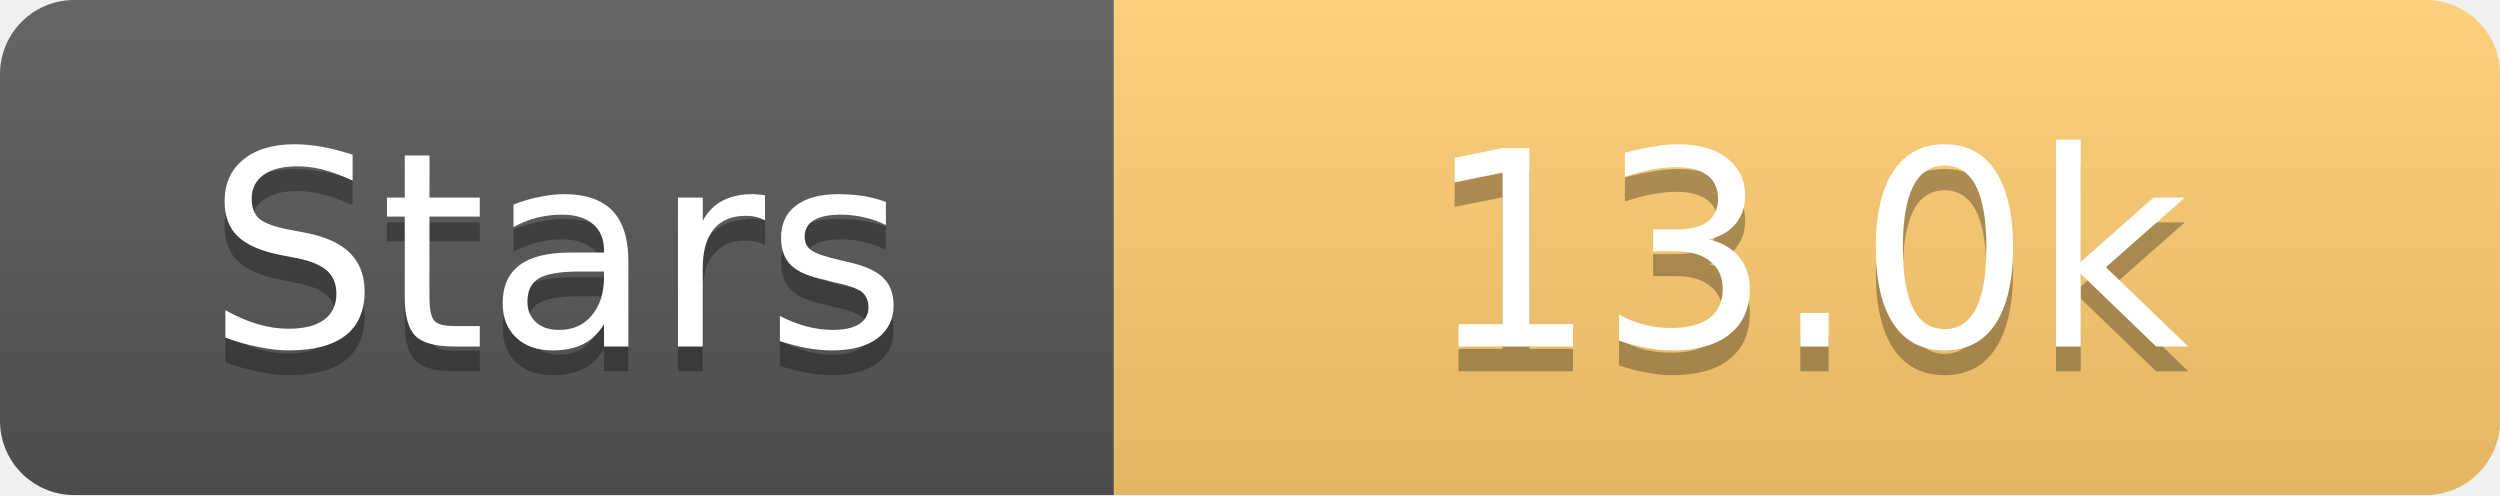
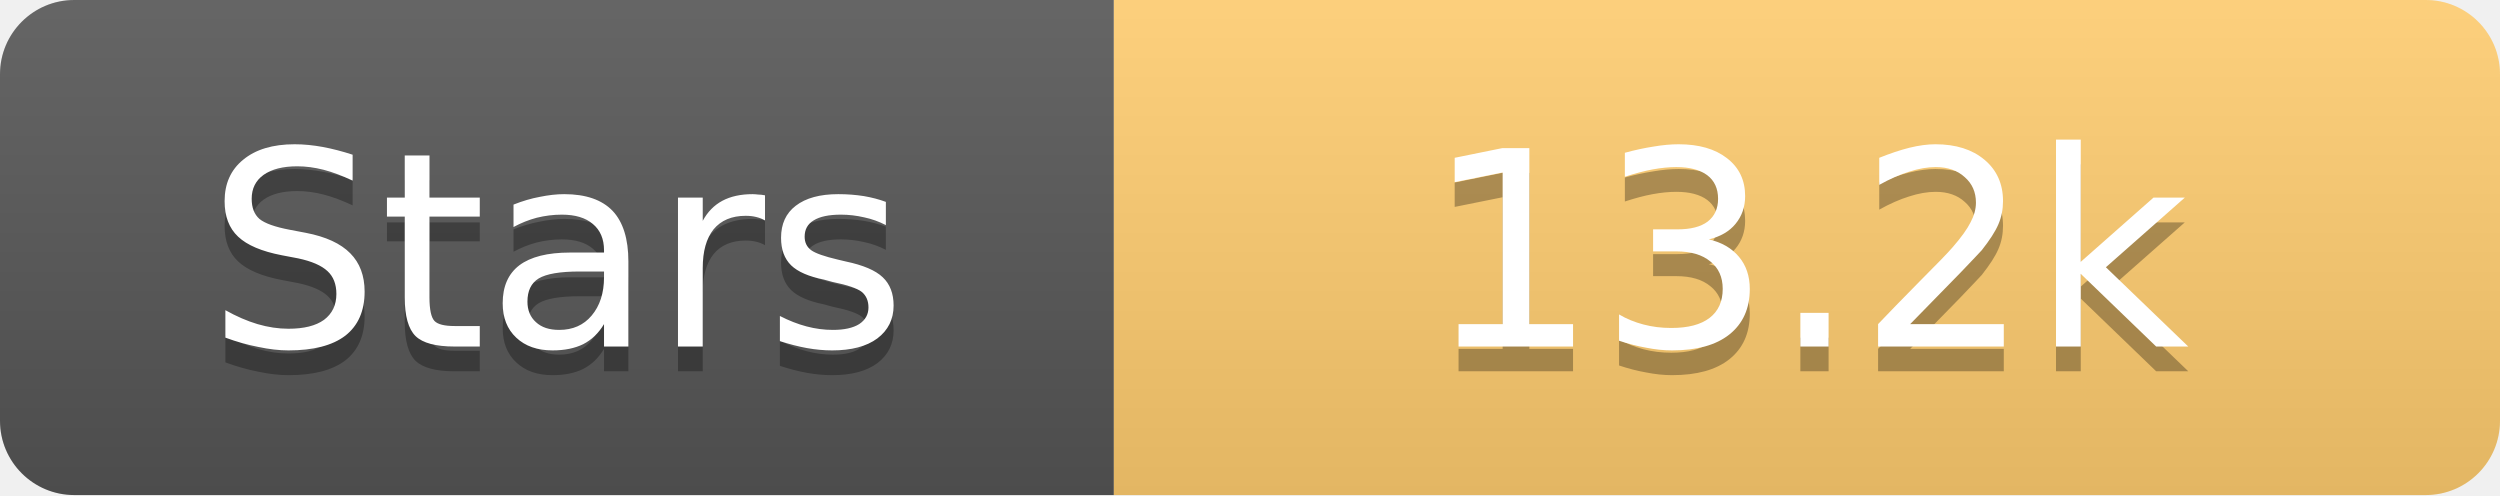
<svg xmlns="http://www.w3.org/2000/svg" width="101" height="20">
  <linearGradient id="s" x2="0" y2="100%">
    <stop offset="0" stop-color="#fff" stop-opacity=".1" />
    <stop offset="1" stop-opacity=".1" />
  </linearGradient>
  <clipPath id="r">
    <rect width="101" height="20" rx="3" fill="#fff" />
  </clipPath>
  <g clip-path="url(#r)">
    <rect width="45" height="20" fill="#555" />
    <rect x="45" width="56" height="20" fill="#fdcb6e" />
    <rect width="101" height="20" fill="url(#s)" />
  </g>
  <g fill="#fff" text-anchor="middle" font-family="Verdana,Geneva,DejaVu Sans,sans-serif" text-rendering="geometricPrecision" font-size="11">
    <text x="22.5" y="15" fill="#010101" fill-opacity=".3">Stars</text>
    <text x="22.5" y="14">Stars</text>
-     <text x="73.0" y="15" fill="#010101" fill-opacity=".3">13.0k</text>
-     <text x="73.0" y="14">13.0k</text>
+     <text x="73.0" y="15" fill="#010101" fill-opacity=".3">13.2k</text>
+     <text x="73.0" y="14">13.2k</text>
  </g>
</svg>
